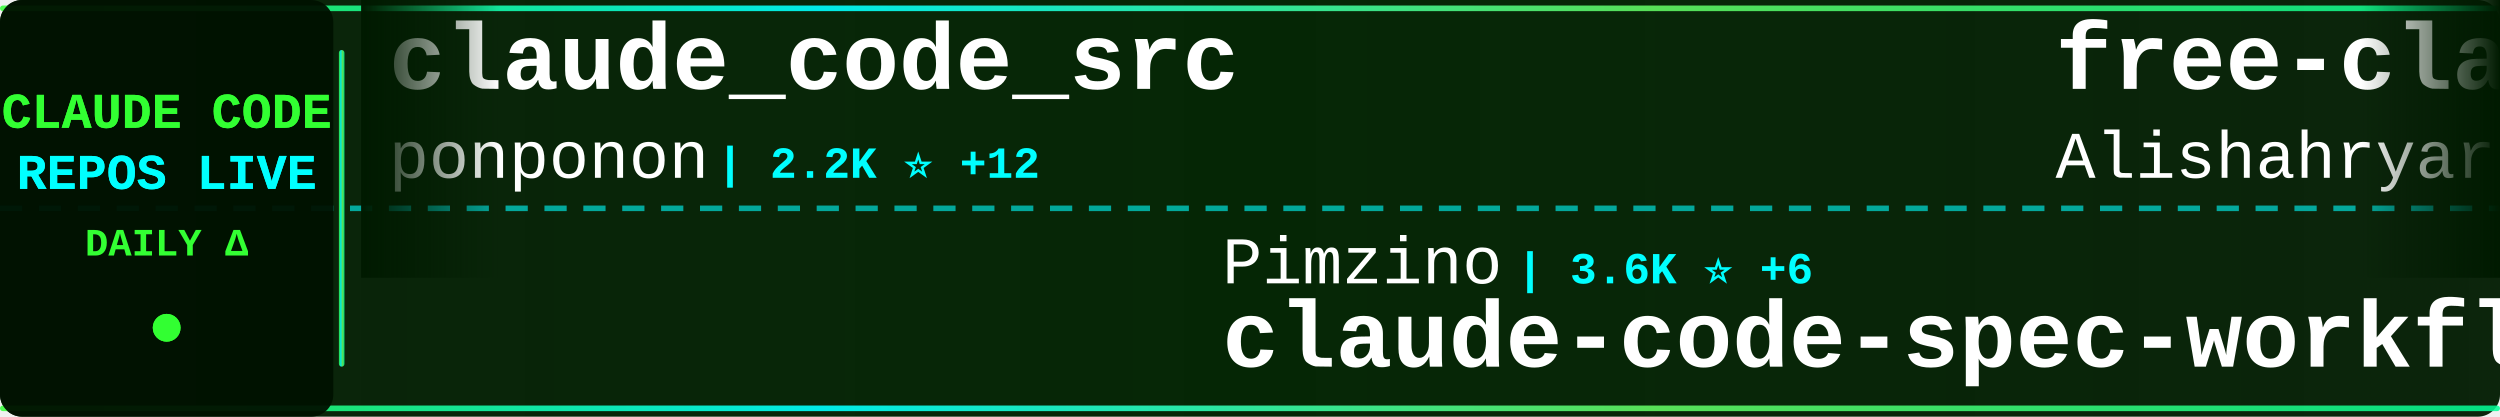
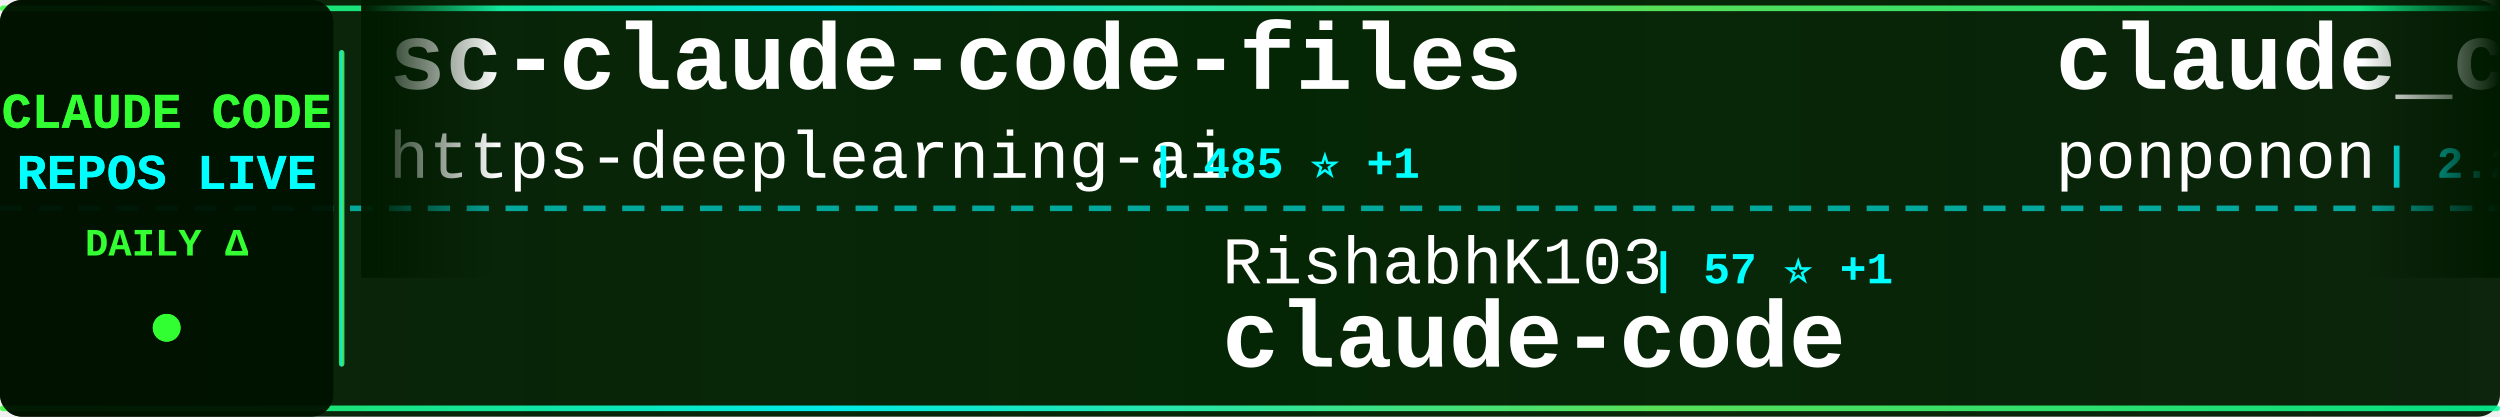
<svg xmlns="http://www.w3.org/2000/svg" width="900" height="150">
  <defs>
    <linearGradient id="tickerBg" x1="0%" y1="0%" x2="100%" y2="0%">
      <stop offset="0%" style="stop-color:#001a00;stop-opacity:0.95" />
      <stop offset="50%" style="stop-color:#002200;stop-opacity:0.98" />
      <stop offset="100%" style="stop-color:#001a00;stop-opacity:0.95" />
    </linearGradient>
    <linearGradient id="borderGrad" x1="0%" y1="0%" x2="100%" y2="0%">
      <stop offset="0%" style="stop-color:#33ff33;stop-opacity:0.85">
        <animate attributeName="stop-opacity" values="0.85;1;0.85" dur="2s" repeatCount="indefinite" />
      </stop>
      <stop offset="33%" style="stop-color:#00ffff;stop-opacity:0.9">
        <animate attributeName="stop-opacity" values="0.9;1;0.9" dur="2.2s" repeatCount="indefinite" />
      </stop>
      <stop offset="66%" style="stop-color:#66ff66;stop-opacity:0.85">
        <animate attributeName="stop-opacity" values="0.85;1;0.85" dur="1.8s" repeatCount="indefinite" />
      </stop>
      <stop offset="100%" style="stop-color:#00ff99;stop-opacity:0.85">
        <animate attributeName="stop-opacity" values="0.85;1;0.85" dur="2s" repeatCount="indefinite" />
      </stop>
    </linearGradient>
    <filter id="textGlow">
      <feGaussianBlur stdDeviation="0.1" result="coloredBlur" />
      <feMerge>
        <feMergeNode in="coloredBlur" />
        <feMergeNode in="SourceGraphic" />
      </feMerge>
    </filter>
    <filter id="metricGlow">
      <feGaussianBlur stdDeviation="0.2" result="coloredBlur" />
      <feMerge>
        <feMergeNode in="coloredBlur" />
        <feMergeNode in="SourceGraphic" />
      </feMerge>
    </filter>
    <linearGradient id="leftFade" x1="0%" y1="0%" x2="100%" y2="0%">
      <stop offset="0%" style="stop-color:#001a00;stop-opacity:1" />
      <stop offset="100%" style="stop-color:#001a00;stop-opacity:0" />
    </linearGradient>
    <linearGradient id="rightFade" x1="0%" y1="0%" x2="100%" y2="0%">
      <stop offset="0%" style="stop-color:#001a00;stop-opacity:0" />
      <stop offset="100%" style="stop-color:#001a00;stop-opacity:1" />
    </linearGradient>
  </defs>
  <rect width="900" height="150" fill="url(#tickerBg)" rx="8" />
  <rect x="0" y="2" width="900" height="2" fill="url(#borderGrad)" rx="1" />
  <rect x="0" y="146" width="900" height="2" fill="url(#borderGrad)" rx="1" />
  <line x1="0" y1="75" x2="900" y2="75" stroke="#00ffff" stroke-width="2" stroke-dasharray="8 6" opacity="0.6" />
  <rect x="0" y="0" width="120" height="150" fill="#001100" opacity="0.95" rx="8" />
  <text x="60" y="46" font-family="'Courier New', monospace" font-size="18" font-weight="bold" fill="#33ff33" text-anchor="middle" filter="url(#textGlow)">
    CLAUDE CODE
  </text>
  <text x="60" y="68" font-family="'Courier New', monospace" font-size="18" font-weight="bold" fill="#00ffff" text-anchor="middle" filter="url(#textGlow)">
    REPOS LIVE
  </text>
  <text x="60" y="92" font-family="'Courier New', monospace" font-size="14" font-weight="bold" fill="#33ff33" text-anchor="middle">
    DAILY Δ
  </text>
  <circle cx="60" cy="118" r="5" fill="#33ff33" filter="url(#metricGlow)">
    <animate attributeName="r" values="4;6;4" dur="1.5s" repeatCount="indefinite" />
    <animate attributeName="opacity" values="0.6;1;0.6" dur="1.5s" repeatCount="indefinite" />
  </circle>
  <rect x="122" y="18" width="2" height="114" fill="url(#borderGrad)" rx="1" />
  <clipPath id="tickerClip">
    <rect x="130" y="0" width="770" height="150" />
  </clipPath>
  <g clip-path="url(#tickerClip)">
    <g id="tickerItems">
      <animateTransform attributeName="transform" attributeType="XML" type="translate" from="0 0" to="-3000 0" dur="54s" repeatCount="indefinite" />
      <g transform="translate(0, 0)">
+         <text x="140" y="32" font-family="'Courier New', monospace" font-size="34" font-weight="bold" fill="#ffffff">sc-claude-code-files</text>
+         <text x="140" y="64" font-family="'Courier New', monospace" font-size="24" font-weight="normal" fill="#ffffff" opacity="1.0">https-deeplearning-ai</text>
+         <text x="414" y="64" font-family="'Courier New', monospace" font-size="16" font-weight="bold" fill="#00ffff"> | 485 ⭐ +1</text>
+       </g>
+       <g transform="translate(300, 0)">
+         <text x="140" y="102" font-family="'Courier New', monospace" font-size="24" font-weight="normal" fill="#ffffff" opacity="1.0">RishabhK103</text>
+         <text x="294" y="102" font-family="'Courier New', monospace" font-size="16" font-weight="bold" fill="#00ffff"> | 57 ⭐ +1</text>
+         <text x="140" y="132" font-family="'Courier New', monospace" font-size="34" font-weight="bold" fill="#ffffff">claude-code</text>
+       </g>
+       <g transform="translate(600, 0)">
        <text x="140" y="32" font-family="'Courier New', monospace" font-size="34" font-weight="bold" fill="#ffffff">claude_code_src</text>
        <text x="140" y="64" font-family="'Courier New', monospace" font-size="24" font-weight="normal" fill="#ffffff" opacity="1.0">ponponon</text>
-         <text x="258" y="64" font-family="'Courier New', monospace" font-size="16" font-weight="bold" fill="#00ffff"> | 2.2K ⭐ +12</text>
-       </g>
-       <g transform="translate(300, 0)">
-         <text x="140" y="102" font-family="'Courier New', monospace" font-size="24" font-weight="normal" fill="#ffffff" opacity="1.0">Pimzino</text>
-         <text x="246" y="102" font-family="'Courier New', monospace" font-size="16" font-weight="bold" fill="#00ffff"> | 3.6K ⭐ +6</text>
-         <text x="140" y="132" font-family="'Courier New', monospace" font-size="34" font-weight="bold" fill="#ffffff">claude-code-spec-workflo...</text>
-       </g>
-       <g transform="translate(600, 0)">
-         <text x="140" y="32" font-family="'Courier New', monospace" font-size="34" font-weight="bold" fill="#ffffff">free-claude-code</text>
-         <text x="140" y="64" font-family="'Courier New', monospace" font-size="24" font-weight="normal" fill="#ffffff" opacity="1.0">Alishahryar1</text>
-         <text x="306" y="64" font-family="'Courier New', monospace" font-size="16" font-weight="bold" fill="#00ffff"> | 1.9K ⭐ +19</text>
+         <text x="258" y="64" font-family="'Courier New', monospace" font-size="16" font-weight="bold" fill="#00ffff"> | 2.2K ⭐ +8</text>
      </g>
      <g transform="translate(900, 0)">
-         <text x="140" y="102" font-family="'Courier New', monospace" font-size="24" font-weight="normal" fill="#ffffff" opacity="1.0">anthropics</text>
-         <text x="282" y="102" font-family="'Courier New', monospace" font-size="16" font-weight="bold" fill="#00ffff"> | 7.1K ⭐ +16</text>
-         <text x="140" y="132" font-family="'Courier New', monospace" font-size="34" font-weight="bold" fill="#ffffff">claude-code-action</text>
+         <text x="140" y="102" font-family="'Courier New', monospace" font-size="24" font-weight="normal" fill="#ffffff" opacity="1.0">alirezarezvani</text>
+         <text x="330" y="102" font-family="'Courier New', monospace" font-size="16" font-weight="bold" fill="#00ffff"> | 11.1K ⭐ +197</text>
+         <text x="140" y="132" font-family="'Courier New', monospace" font-size="34" font-weight="bold" fill="#ffffff">claude-skills</text>
      </g>
      <g transform="translate(1200, 0)">
-         <text x="140" y="32" font-family="'Courier New', monospace" font-size="34" font-weight="bold" fill="#ffffff">ralph-claude-code</text>
-         <text x="140" y="64" font-family="'Courier New', monospace" font-size="24" font-weight="normal" fill="#ffffff" opacity="1.0">frankbria</text>
-         <text x="270" y="64" font-family="'Courier New', monospace" font-size="16" font-weight="bold" fill="#00ffff"> | 8.7K ⭐ +21</text>
-       </g>
-       <g transform="translate(1500, 0)">
-         <text x="140" y="102" font-family="'Courier New', monospace" font-size="24" font-weight="normal" fill="#ffffff" opacity="1.0">luongnv89</text>
-         <text x="270" y="102" font-family="'Courier New', monospace" font-size="16" font-weight="bold" fill="#00ffff"> | 26.3K ⭐ +382</text>
-         <text x="140" y="132" font-family="'Courier New', monospace" font-size="34" font-weight="bold" fill="#ffffff">claude-howto</text>
-       </g>
-       <g transform="translate(1800, 0)">
        <text x="140" y="32" font-family="'Courier New', monospace" font-size="34" font-weight="bold" fill="#ffffff">Claude-Code-Usage-Monito...</text>
        <text x="140" y="64" font-family="'Courier New', monospace" font-size="24" font-weight="normal" fill="#ffffff" opacity="1.0">Maciek-roboblog</text>
        <text x="342" y="64" font-family="'Courier New', monospace" font-size="16" font-weight="bold" fill="#00ffff"> | 7.5K ⭐ +26</text>
      </g>
+       <g transform="translate(1500, 0)">
+         <text x="140" y="102" font-family="'Courier New', monospace" font-size="24" font-weight="normal" fill="#ffffff" opacity="1.0">777genius</text>
+         <text x="270" y="102" font-family="'Courier New', monospace" font-size="16" font-weight="bold" fill="#00ffff"> | 895 ⭐</text>
+         <text x="140" y="132" font-family="'Courier New', monospace" font-size="34" font-weight="bold" fill="#ffffff">claude-code-source-code</text>
+       </g>
+       <g transform="translate(1800, 0)">
+         <text x="140" y="32" font-family="'Courier New', monospace" font-size="34" font-weight="bold" fill="#ffffff">awesome-claude-code-tool...</text>
+         <text x="140" y="64" font-family="'Courier New', monospace" font-size="24" font-weight="normal" fill="#ffffff" opacity="1.0">rohitg00</text>
+         <text x="258" y="64" font-family="'Courier New', monospace" font-size="16" font-weight="bold" fill="#00ffff"> | 1.3K ⭐ +27</text>
+       </g>
      <g transform="translate(2100, 0)">
-         <text x="140" y="102" font-family="'Courier New', monospace" font-size="24" font-weight="normal" fill="#ffffff" opacity="1.0">anthropics</text>
-         <text x="282" y="102" font-family="'Courier New', monospace" font-size="16" font-weight="bold" fill="#00ffff"> | 117.1K ⭐ +766</text>
-         <text x="140" y="132" font-family="'Courier New', monospace" font-size="34" font-weight="bold" fill="#ffffff">skills</text>
+         <text x="140" y="102" font-family="'Courier New', monospace" font-size="24" font-weight="normal" fill="#ffffff" opacity="1.0">freestylefly</text>
+         <text x="306" y="102" font-family="'Courier New', monospace" font-size="16" font-weight="bold" fill="#00ffff"> | 119 ⭐</text>
+         <text x="140" y="132" font-family="'Courier New', monospace" font-size="34" font-weight="bold" fill="#ffffff">claude-code</text>
      </g>
      <g transform="translate(2400, 0)">
-         <text x="140" y="32" font-family="'Courier New', monospace" font-size="34" font-weight="bold" fill="#ffffff">claude-code-guide</text>
-         <text x="140" y="64" font-family="'Courier New', monospace" font-size="24" font-weight="normal" fill="#ffffff" opacity="1.0">Cranot</text>
-         <text x="234" y="64" font-family="'Courier New', monospace" font-size="16" font-weight="bold" fill="#00ffff"> | 2.6K ⭐ +4</text>
+         <text x="140" y="32" font-family="'Courier New', monospace" font-size="34" font-weight="bold" fill="#ffffff">ralph</text>
+         <text x="140" y="64" font-family="'Courier New', monospace" font-size="24" font-weight="normal" fill="#ffffff" opacity="1.0">snarktank</text>
+         <text x="270" y="64" font-family="'Courier New', monospace" font-size="16" font-weight="bold" fill="#00ffff"> | 16.8K ⭐ +363</text>
      </g>
      <g transform="translate(2700, 0)">
-         <text x="140" y="102" font-family="'Courier New', monospace" font-size="24" font-weight="normal" fill="#ffffff" opacity="1.0">T-Lab-CUHKSZ</text>
-         <text x="306" y="102" font-family="'Courier New', monospace" font-size="16" font-weight="bold" fill="#00ffff"> | 288 ⭐ +2</text>
+         <text x="140" y="102" font-family="'Courier New', monospace" font-size="24" font-weight="normal" fill="#ffffff" opacity="1.0">affaan-m</text>
+         <text x="258" y="102" font-family="'Courier New', monospace" font-size="16" font-weight="bold" fill="#00ffff"> | 155.9K ⭐ +1.8K</text>
+         <text x="140" y="132" font-family="'Courier New', monospace" font-size="34" font-weight="bold" fill="#ffffff">everything-claude-code</text>
+       </g>
+       <g transform="translate(3000, 0)">
+         <text x="140" y="32" font-family="'Courier New', monospace" font-size="34" font-weight="bold" fill="#ffffff">sc-claude-code-files</text>
+         <text x="140" y="64" font-family="'Courier New', monospace" font-size="24" font-weight="normal" fill="#ffffff" opacity="1.0">https-deeplearning-ai</text>
+         <text x="414" y="64" font-family="'Courier New', monospace" font-size="16" font-weight="bold" fill="#00ffff"> | 485 ⭐ +1</text>
+       </g>
+       <g transform="translate(3300, 0)">
+         <text x="140" y="102" font-family="'Courier New', monospace" font-size="24" font-weight="normal" fill="#ffffff" opacity="1.0">RishabhK103</text>
+         <text x="294" y="102" font-family="'Courier New', monospace" font-size="16" font-weight="bold" fill="#00ffff"> | 57 ⭐ +1</text>
        <text x="140" y="132" font-family="'Courier New', monospace" font-size="34" font-weight="bold" fill="#ffffff">claude-code</text>
      </g>
-       <g transform="translate(3000, 0)">
+       <g transform="translate(3600, 0)">
        <text x="140" y="32" font-family="'Courier New', monospace" font-size="34" font-weight="bold" fill="#ffffff">claude_code_src</text>
        <text x="140" y="64" font-family="'Courier New', monospace" font-size="24" font-weight="normal" fill="#ffffff" opacity="1.0">ponponon</text>
-         <text x="258" y="64" font-family="'Courier New', monospace" font-size="16" font-weight="bold" fill="#00ffff"> | 2.2K ⭐ +12</text>
-       </g>
-       <g transform="translate(3300, 0)">
-         <text x="140" y="102" font-family="'Courier New', monospace" font-size="24" font-weight="normal" fill="#ffffff" opacity="1.0">Pimzino</text>
-         <text x="246" y="102" font-family="'Courier New', monospace" font-size="16" font-weight="bold" fill="#00ffff"> | 3.6K ⭐ +6</text>
-         <text x="140" y="132" font-family="'Courier New', monospace" font-size="34" font-weight="bold" fill="#ffffff">claude-code-spec-workflo...</text>
-       </g>
-       <g transform="translate(3600, 0)">
-         <text x="140" y="32" font-family="'Courier New', monospace" font-size="34" font-weight="bold" fill="#ffffff">free-claude-code</text>
-         <text x="140" y="64" font-family="'Courier New', monospace" font-size="24" font-weight="normal" fill="#ffffff" opacity="1.0">Alishahryar1</text>
-         <text x="306" y="64" font-family="'Courier New', monospace" font-size="16" font-weight="bold" fill="#00ffff"> | 1.9K ⭐ +19</text>
+         <text x="258" y="64" font-family="'Courier New', monospace" font-size="16" font-weight="bold" fill="#00ffff"> | 2.2K ⭐ +8</text>
      </g>
      <g transform="translate(3900, 0)">
-         <text x="140" y="102" font-family="'Courier New', monospace" font-size="24" font-weight="normal" fill="#ffffff" opacity="1.0">anthropics</text>
-         <text x="282" y="102" font-family="'Courier New', monospace" font-size="16" font-weight="bold" fill="#00ffff"> | 7.1K ⭐ +16</text>
-         <text x="140" y="132" font-family="'Courier New', monospace" font-size="34" font-weight="bold" fill="#ffffff">claude-code-action</text>
+         <text x="140" y="102" font-family="'Courier New', monospace" font-size="24" font-weight="normal" fill="#ffffff" opacity="1.0">alirezarezvani</text>
+         <text x="330" y="102" font-family="'Courier New', monospace" font-size="16" font-weight="bold" fill="#00ffff"> | 11.1K ⭐ +197</text>
+         <text x="140" y="132" font-family="'Courier New', monospace" font-size="34" font-weight="bold" fill="#ffffff">claude-skills</text>
      </g>
    </g>
  </g>
  <rect x="130" y="0" width="50" height="100" fill="url(#leftFade)" />
  <rect x="850" y="0" width="50" height="100" fill="url(#rightFade)" />
</svg>
